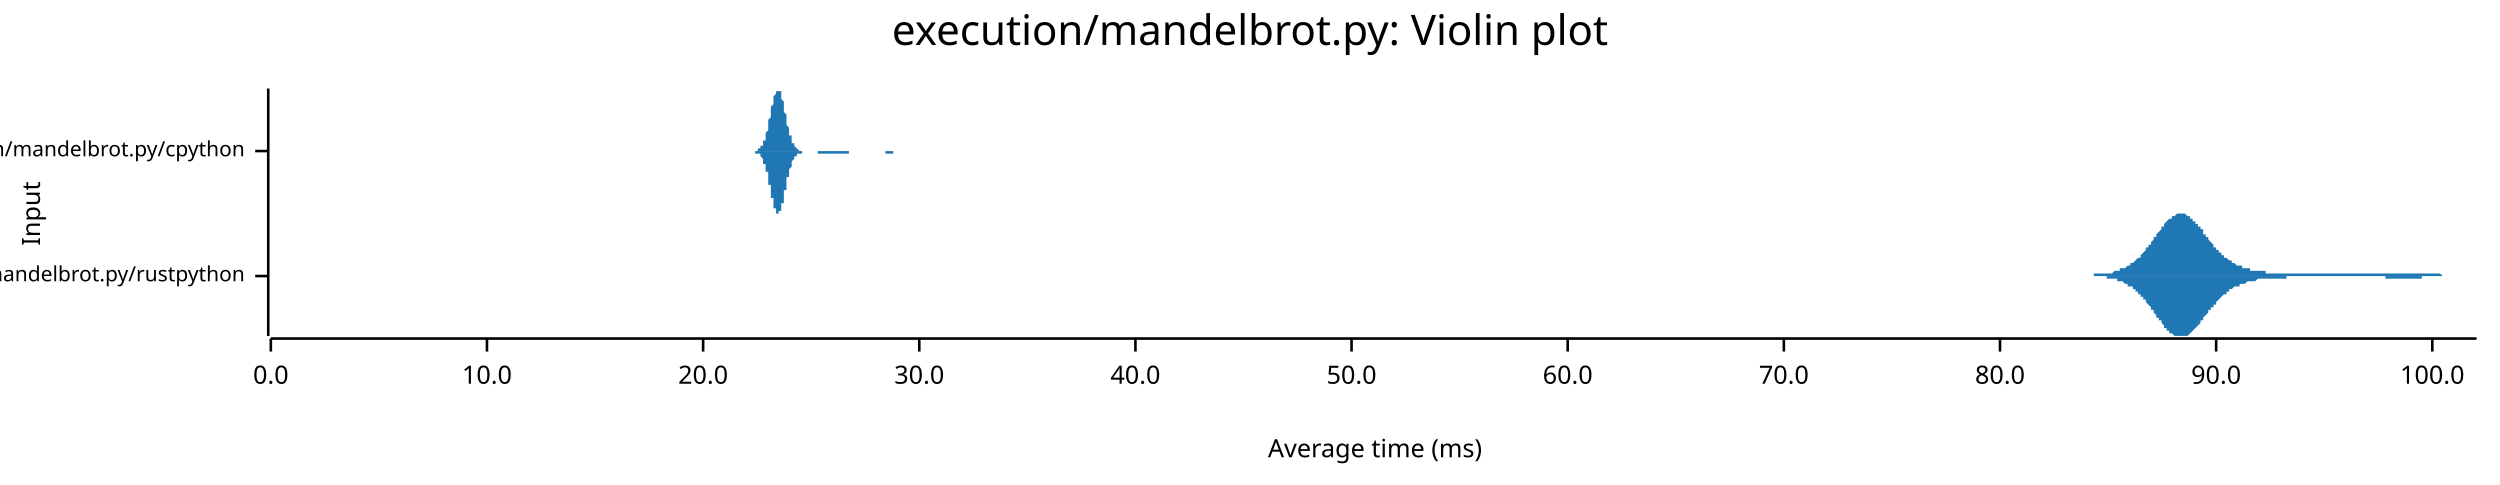
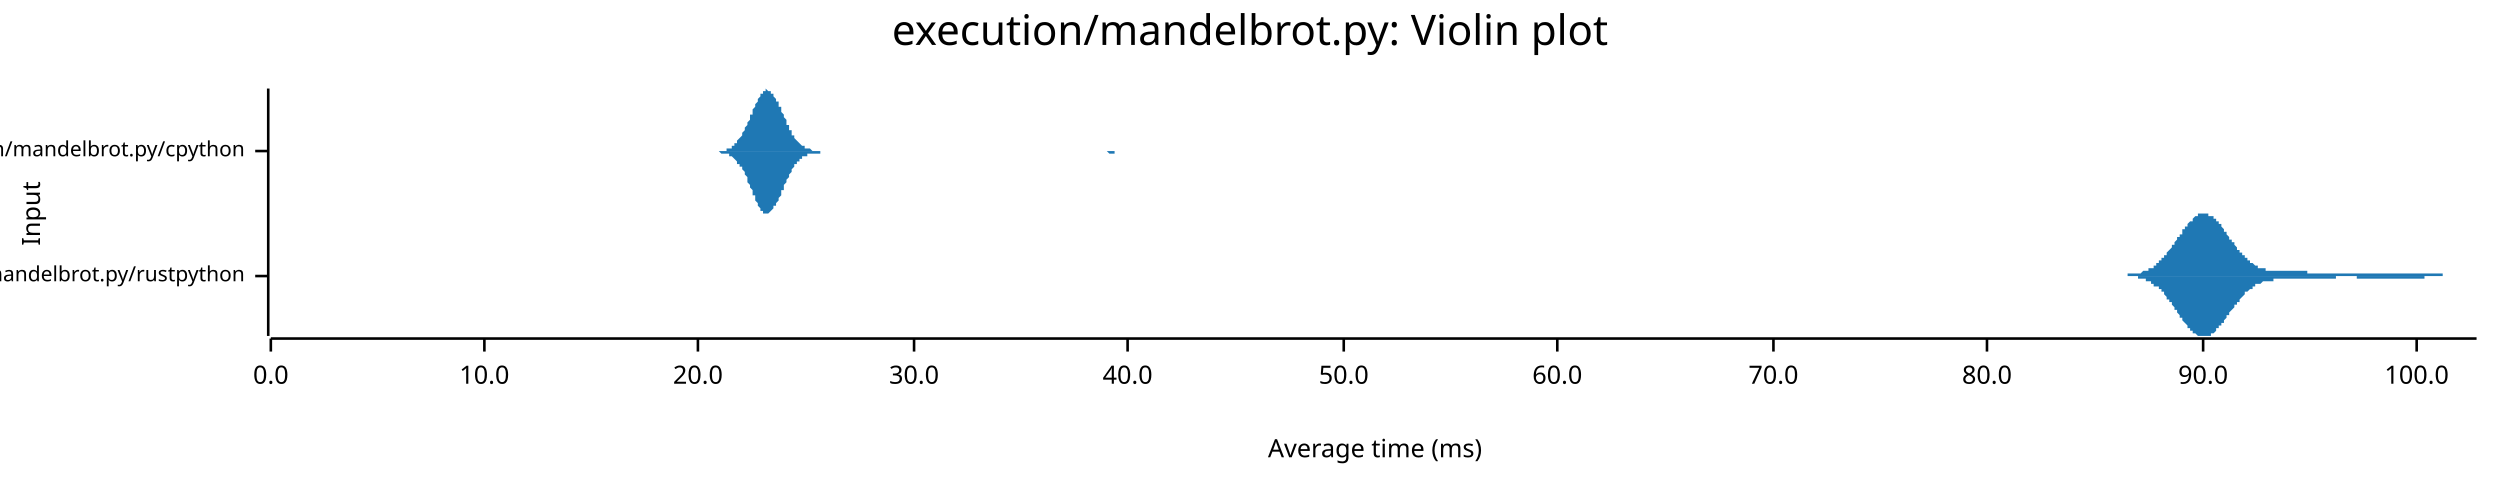
<svg xmlns="http://www.w3.org/2000/svg" width="960" height="186" viewBox="0 0 960 186">
  <text x="480" y="5" dy="0.76em" text-anchor="middle" font-family="sans-serif" font-size="16.129" opacity="1" fill="#000000">
execution/mandelbrot.py: Violin plot
</text>
  <text x="8" y="82" dy="0.76em" text-anchor="middle" font-family="sans-serif" font-size="9.677" opacity="1" fill="#000000" transform="rotate(270, 8, 82)">
Input
</text>
  <text x="528" y="178" dy="-0.5ex" text-anchor="middle" font-family="sans-serif" font-size="9.677" opacity="1" fill="#000000">
Average time (ms)
</text>
  <polyline fill="none" opacity="1" stroke="#000000" stroke-width="1" points="103,34 103,129 " />
  <text x="94" y="106" dy="0.5ex" text-anchor="end" font-family="sans-serif" font-size="8.065" opacity="1" fill="#000000">
execution/mandelbrot.py/rustpython
</text>
  <polyline fill="none" opacity="1" stroke="#000000" stroke-width="1" points="98,106 103,106 " />
  <text x="94" y="58" dy="0.5ex" text-anchor="end" font-family="sans-serif" font-size="8.065" opacity="1" fill="#000000">
execution/mandelbrot.py/cpython
</text>
  <polyline fill="none" opacity="1" stroke="#000000" stroke-width="1" points="98,58 103,58 " />
  <polyline fill="none" opacity="1" stroke="#000000" stroke-width="1" points="104,130 951,130 " />
  <text x="104" y="140" dy="0.76em" text-anchor="middle" font-family="sans-serif" font-size="9.677" opacity="1" fill="#000000">
0.0
</text>
  <polyline fill="none" opacity="1" stroke="#000000" stroke-width="1" points="104,130 104,135 " />
-   <text x="187" y="140" dy="0.76em" text-anchor="middle" font-family="sans-serif" font-size="9.677" opacity="1" fill="#000000">
+   <text x="186" y="140" dy="0.76em" text-anchor="middle" font-family="sans-serif" font-size="9.677" opacity="1" fill="#000000">
10.0
</text>
-   <polyline fill="none" opacity="1" stroke="#000000" stroke-width="1" points="187,130 187,135 " />
-   <text x="270" y="140" dy="0.76em" text-anchor="middle" font-family="sans-serif" font-size="9.677" opacity="1" fill="#000000">
+   <polyline fill="none" opacity="1" stroke="#000000" stroke-width="1" points="186,130 186,135 " />
+   <text x="268" y="140" dy="0.76em" text-anchor="middle" font-family="sans-serif" font-size="9.677" opacity="1" fill="#000000">
20.0
</text>
-   <polyline fill="none" opacity="1" stroke="#000000" stroke-width="1" points="270,130 270,135 " />
-   <text x="353" y="140" dy="0.76em" text-anchor="middle" font-family="sans-serif" font-size="9.677" opacity="1" fill="#000000">
+   <polyline fill="none" opacity="1" stroke="#000000" stroke-width="1" points="268,130 268,135 " />
+   <text x="351" y="140" dy="0.76em" text-anchor="middle" font-family="sans-serif" font-size="9.677" opacity="1" fill="#000000">
30.0
</text>
-   <polyline fill="none" opacity="1" stroke="#000000" stroke-width="1" points="353,130 353,135 " />
-   <text x="436" y="140" dy="0.76em" text-anchor="middle" font-family="sans-serif" font-size="9.677" opacity="1" fill="#000000">
+   <polyline fill="none" opacity="1" stroke="#000000" stroke-width="1" points="351,130 351,135 " />
+   <text x="433" y="140" dy="0.76em" text-anchor="middle" font-family="sans-serif" font-size="9.677" opacity="1" fill="#000000">
40.0
</text>
-   <polyline fill="none" opacity="1" stroke="#000000" stroke-width="1" points="436,130 436,135 " />
-   <text x="519" y="140" dy="0.76em" text-anchor="middle" font-family="sans-serif" font-size="9.677" opacity="1" fill="#000000">
+   <polyline fill="none" opacity="1" stroke="#000000" stroke-width="1" points="433,130 433,135 " />
+   <text x="516" y="140" dy="0.76em" text-anchor="middle" font-family="sans-serif" font-size="9.677" opacity="1" fill="#000000">
50.0
</text>
-   <polyline fill="none" opacity="1" stroke="#000000" stroke-width="1" points="519,130 519,135 " />
-   <text x="602" y="140" dy="0.76em" text-anchor="middle" font-family="sans-serif" font-size="9.677" opacity="1" fill="#000000">
+   <polyline fill="none" opacity="1" stroke="#000000" stroke-width="1" points="516,130 516,135 " />
+   <text x="598" y="140" dy="0.76em" text-anchor="middle" font-family="sans-serif" font-size="9.677" opacity="1" fill="#000000">
60.0
</text>
-   <polyline fill="none" opacity="1" stroke="#000000" stroke-width="1" points="602,130 602,135 " />
-   <text x="685" y="140" dy="0.76em" text-anchor="middle" font-family="sans-serif" font-size="9.677" opacity="1" fill="#000000">
+   <polyline fill="none" opacity="1" stroke="#000000" stroke-width="1" points="598,130 598,135 " />
+   <text x="681" y="140" dy="0.76em" text-anchor="middle" font-family="sans-serif" font-size="9.677" opacity="1" fill="#000000">
70.0
</text>
-   <polyline fill="none" opacity="1" stroke="#000000" stroke-width="1" points="685,130 685,135 " />
-   <text x="768" y="140" dy="0.76em" text-anchor="middle" font-family="sans-serif" font-size="9.677" opacity="1" fill="#000000">
+   <polyline fill="none" opacity="1" stroke="#000000" stroke-width="1" points="681,130 681,135 " />
+   <text x="763" y="140" dy="0.76em" text-anchor="middle" font-family="sans-serif" font-size="9.677" opacity="1" fill="#000000">
80.0
</text>
-   <polyline fill="none" opacity="1" stroke="#000000" stroke-width="1" points="768,130 768,135 " />
-   <text x="851" y="140" dy="0.76em" text-anchor="middle" font-family="sans-serif" font-size="9.677" opacity="1" fill="#000000">
+   <polyline fill="none" opacity="1" stroke="#000000" stroke-width="1" points="763,130 763,135 " />
+   <text x="846" y="140" dy="0.76em" text-anchor="middle" font-family="sans-serif" font-size="9.677" opacity="1" fill="#000000">
90.0
</text>
-   <polyline fill="none" opacity="1" stroke="#000000" stroke-width="1" points="851,130 851,135 " />
-   <text x="934" y="140" dy="0.76em" text-anchor="middle" font-family="sans-serif" font-size="9.677" opacity="1" fill="#000000">
+   <polyline fill="none" opacity="1" stroke="#000000" stroke-width="1" points="846,130 846,135 " />
+   <text x="928" y="140" dy="0.76em" text-anchor="middle" font-family="sans-serif" font-size="9.677" opacity="1" fill="#000000">
100.0
</text>
-   <polyline fill="none" opacity="1" stroke="#000000" stroke-width="1" points="934,130 934,135 " />
-   <polygon opacity="1" fill="#1F78B4" points="795,106 795,106 795,106 796,106 796,106 796,106 797,106 797,106 797,106 797,106 798,106 798,106 798,106 799,106 799,106 799,106 800,106 800,106 800,106 801,106 801,106 801,106 802,106 802,106 802,106 802,106 803,106 803,106 803,106 804,106 804,106 804,105 805,105 805,105 805,105 806,105 806,105 806,105 807,105 807,105 807,105 807,105 808,105 808,105 808,105 809,105 809,105 809,105 810,105 810,105 810,105 811,105 811,105 811,105 812,104 812,104 812,104 812,104 813,104 813,104 813,104 814,104 814,104 814,103 815,103 815,103 815,103 816,103 816,103 816,103 817,102 817,102 817,102 817,102 818,102 818,101 818,101 819,101 819,101 819,101 820,100 820,100 820,100 821,99 821,99 821,99 822,99 822,98 822,98 822,98 823,97 823,97 823,97 824,96 824,96 824,95 825,95 825,95 825,94 826,94 826,93 826,93 826,93 827,92 827,92 827,91 828,91 828,90 828,90 829,89 829,89 829,89 830,88 830,88 830,87 831,87 831,87 831,86 831,86 832,85 832,85 832,85 833,84 833,84 833,84 834,84 834,83 834,83 835,83 835,83 835,83 836,82 836,82 836,82 836,82 837,82 837,82 837,82 838,82 838,82 838,82 839,82 839,82 839,82 840,83 840,83 840,83 841,83 841,83 841,84 841,84 842,84 842,84 842,85 843,85 843,85 843,86 844,86 844,86 844,87 845,87 845,88 845,88 846,88 846,89 846,89 846,90 847,90 847,91 847,91 848,91 848,92 848,92 849,93 849,93 849,93 850,94 850,94 850,95 851,95 851,95 851,96 851,96 852,96 852,97 852,97 853,97 853,98 853,98 854,98 854,98 854,99 855,99 855,99 855,99 856,100 856,100 856,100 856,100 857,100 857,101 857,101 858,101 858,101 858,101 859,102 859,102 859,102 860,102 860,102 860,102 861,102 861,102 861,103 861,103 862,103 862,103 862,103 863,103 863,103 863,103 864,103 864,103 864,104 865,104 865,104 865,104 866,104 866,104 866,104 866,104 867,104 867,104 867,104 868,104 868,104 868,104 869,104 869,104 869,104 870,104 870,105 870,105 871,105 871,105 871,105 871,105 872,105 872,105 872,105 873,105 873,105 873,105 874,105 874,105 874,105 875,105 875,105 875,105 876,105 876,105 876,105 876,105 877,105 877,105 877,105 878,105 878,105 878,105 879,105 879,105 879,105 880,105 880,105 880,105 881,105 881,105 881,105 881,105 882,105 882,105 882,105 883,105 883,105 883,105 884,105 884,105 884,105 885,105 885,105 885,105 886,105 886,105 886,105 886,105 887,105 887,105 887,105 888,105 888,105 888,105 889,105 889,105 889,105 890,105 890,105 890,105 891,105 891,105 891,105 891,105 892,105 892,105 892,105 893,105 893,105 893,105 894,105 894,105 894,105 895,105 895,105 895,105 896,105 896,105 896,105 896,105 897,105 897,105 897,105 898,105 898,105 898,105 899,105 899,105 899,105 900,105 900,105 900,105 901,105 901,105 901,105 901,105 902,105 902,105 902,105 903,105 903,105 903,105 904,105 904,105 904,105 905,105 905,105 905,105 906,105 906,105 906,105 906,105 907,105 907,105 907,105 908,105 908,105 908,105 909,105 909,105 909,105 910,105 910,105 910,105 911,105 911,105 911,105 911,105 912,105 912,105 912,105 913,105 913,105 913,105 914,105 914,105 914,105 915,105 915,105 915,105 916,105 916,105 916,105 916,105 917,105 917,105 917,105 918,105 918,105 918,105 919,105 919,105 919,105 920,105 920,105 920,105 921,105 921,105 921,105 921,105 922,105 922,105 922,105 923,105 923,105 923,105 924,105 924,105 924,105 925,105 925,105 925,105 926,105 926,105 926,105 926,105 927,105 927,105 927,105 928,105 928,105 928,105 929,105 929,105 929,105 930,105 930,105 930,105 931,105 931,105 931,105 931,105 932,105 932,105 932,105 933,105 933,105 933,105 934,105 934,105 934,105 935,105 935,105 935,105 936,105 936,105 936,105 936,105 937,105 937,105 937,105 938,106 938,106 938,106 939,106 939,106 939,106 940,106 940,106 940,106 941,106 941,106 941,106 941,106 942,106 942,106 942,106 943,106 943,106 943,106 944,106 944,106 944,106 945,106 945,106 945,106 946,106 946,106 946,106 946,106 947,106 947,106 947,106 948,106 948,106 948,106 949,106 949,106 949,106 950,106 950,106 950,106 951,106 951,106 795,106 " />
-   <polygon opacity="1" fill="#1F78B4" points="795,106 795,106 795,106 796,106 796,106 796,106 797,106 797,106 797,106 797,106 798,106 798,106 798,106 799,106 799,106 799,106 800,106 800,106 800,106 801,106 801,106 801,106 802,106 802,106 802,106 802,106 803,106 803,106 803,106 804,106 804,106 804,106 805,106 805,106 805,106 806,106 806,106 806,106 807,106 807,106 807,106 807,106 808,106 808,106 808,106 809,106 809,107 809,107 810,107 810,107 810,107 811,107 811,107 811,107 812,107 812,107 812,107 812,107 813,107 813,108 813,108 814,108 814,108 814,108 815,108 815,108 815,108 816,109 816,109 816,109 817,109 817,109 817,109 817,110 818,110 818,110 818,110 819,110 819,111 819,111 820,111 820,111 820,112 821,112 821,112 821,113 822,113 822,113 822,114 822,114 823,114 823,115 823,115 824,115 824,116 824,116 825,117 825,117 825,117 826,118 826,118 826,119 826,119 827,119 827,120 827,120 828,121 828,121 828,122 829,122 829,122 829,123 830,123 830,124 830,124 831,125 831,125 831,125 831,126 832,126 832,126 832,127 833,127 833,127 833,128 834,128 834,128 834,128 835,129 835,129 835,129 836,129 836,129 836,129 836,129 837,129 837,129 837,129 838,129 838,129 838,129 839,129 839,129 839,129 840,129 840,129 840,129 841,128 841,128 841,128 841,128 842,127 842,127 842,127 843,126 843,126 843,126 844,125 844,125 844,125 845,124 845,124 845,123 846,123 846,123 846,122 846,122 847,121 847,121 847,121 848,120 848,120 848,119 849,119 849,119 849,118 850,118 850,117 850,117 851,117 851,116 851,116 851,116 852,115 852,115 852,115 853,114 853,114 853,114 854,113 854,113 854,113 855,113 855,112 855,112 856,112 856,112 856,111 856,111 857,111 857,111 857,111 858,110 858,110 858,110 859,110 859,110 859,110 860,110 860,109 860,109 861,109 861,109 861,109 861,109 862,109 862,109 862,109 863,108 863,108 863,108 864,108 864,108 864,108 865,108 865,108 865,108 866,108 866,108 866,108 866,108 867,107 867,107 867,107 868,107 868,107 868,107 869,107 869,107 869,107 870,107 870,107 870,107 871,107 871,107 871,107 871,107 872,107 872,107 872,107 873,107 873,107 873,107 874,107 874,107 874,107 875,107 875,107 875,107 876,107 876,107 876,107 876,107 877,107 877,107 877,107 878,107 878,107 878,106 879,106 879,106 879,106 880,106 880,106 880,106 881,106 881,106 881,106 881,106 882,106 882,106 882,106 883,106 883,106 883,106 884,106 884,106 884,106 885,106 885,106 885,106 886,106 886,106 886,106 886,106 887,106 887,106 887,106 888,106 888,106 888,106 889,106 889,106 889,106 890,106 890,106 890,106 891,106 891,106 891,106 891,106 892,106 892,106 892,106 893,106 893,106 893,106 894,106 894,106 894,106 895,106 895,106 895,106 896,106 896,106 896,106 896,106 897,106 897,106 897,106 898,106 898,106 898,106 899,106 899,106 899,106 900,106 900,106 900,106 901,106 901,106 901,106 901,106 902,106 902,106 902,106 903,106 903,106 903,106 904,106 904,106 904,106 905,106 905,106 905,106 906,106 906,106 906,106 906,106 907,106 907,106 907,106 908,106 908,106 908,106 909,106 909,106 909,106 910,106 910,106 910,106 911,106 911,106 911,106 911,106 912,106 912,106 912,106 913,106 913,106 913,106 914,106 914,106 914,106 915,106 915,106 915,106 916,106 916,106 916,106 916,107 917,107 917,107 917,107 918,107 918,107 918,107 919,107 919,107 919,107 920,107 920,107 920,107 921,107 921,107 921,107 921,107 922,107 922,107 922,107 923,107 923,107 923,107 924,107 924,107 924,107 925,107 925,107 925,107 926,107 926,107 926,107 926,107 927,107 927,107 927,107 928,107 928,107 928,107 929,107 929,107 929,107 930,107 930,106 930,106 931,106 931,106 931,106 931,106 932,106 932,106 932,106 933,106 933,106 933,106 934,106 934,106 934,106 935,106 935,106 935,106 936,106 936,106 936,106 936,106 937,106 937,106 937,106 938,106 938,106 938,106 939,106 939,106 939,106 940,106 940,106 940,106 941,106 941,106 941,106 941,106 942,106 942,106 942,106 943,106 943,106 943,106 944,106 944,106 944,106 945,106 945,106 945,106 946,106 946,106 946,106 946,106 947,106 947,106 947,106 948,106 948,106 948,106 949,106 949,106 949,106 950,106 950,106 950,106 951,106 951,106 795,106 " />
-   <polygon opacity="1" fill="#1F78B4" points="288,58 288,58 288,58 288,58 288,58 288,58 288,58 288,58 289,58 289,58 289,58 289,58 289,58 289,58 289,58 289,58 289,58 290,58 290,58 290,58 290,58 290,58 290,58 290,58 290,58 291,58 291,58 291,58 291,58 291,58 291,57 291,57 291,57 292,57 292,57 292,57 292,57 292,57 292,56 292,56 292,56 293,56 293,56 293,55 293,55 293,55 293,55 293,54 293,54 294,54 294,53 294,53 294,52 294,52 294,52 294,51 294,51 295,50 295,50 295,49 295,49 295,48 295,48 295,47 295,46 295,46 296,45 296,45 296,44 296,43 296,43 296,42 296,41 296,41 297,40 297,40 297,39 297,39 297,38 297,38 297,37 297,37 298,36 298,36 298,36 298,35 298,35 298,35 298,35 298,35 299,35 299,35 299,34 299,35 299,35 299,35 299,35 299,35 300,35 300,36 300,36 300,36 300,37 300,37 300,38 300,38 301,39 301,39 301,40 301,40 301,41 301,41 301,42 301,43 301,43 302,44 302,44 302,45 302,46 302,46 302,47 302,47 302,48 303,49 303,49 303,50 303,50 303,51 303,51 303,52 303,52 304,52 304,53 304,53 304,54 304,54 304,54 304,54 304,55 305,55 305,55 305,55 305,56 305,56 305,56 305,56 305,56 306,57 306,57 306,57 306,57 306,57 306,57 306,57 306,57 306,57 307,58 307,58 307,58 307,58 307,58 307,58 307,58 307,58 308,58 308,58 308,58 308,58 308,58 308,58 308,58 308,58 309,58 309,58 309,58 309,58 309,58 309,58 309,58 309,58 310,58 310,58 310,58 310,58 310,58 310,58 310,58 310,58 311,58 311,58 311,58 311,58 311,58 311,58 311,58 311,58 312,58 312,58 312,58 312,58 312,58 312,58 312,58 312,58 312,58 313,58 313,58 313,58 313,58 313,58 313,58 313,58 313,58 314,58 314,58 314,58 314,58 314,58 314,58 314,58 314,58 315,58 315,58 315,58 315,58 315,58 315,58 315,58 315,58 316,58 316,58 316,58 316,58 316,58 316,58 316,58 316,58 317,58 317,58 317,58 317,58 317,58 317,58 317,58 317,58 318,58 318,58 318,58 318,58 318,58 318,58 318,58 318,58 318,58 319,58 319,58 319,58 319,58 319,58 319,58 319,58 319,58 320,58 320,58 320,58 320,58 320,58 320,58 320,58 320,58 321,58 321,58 321,58 321,58 321,58 321,58 321,58 321,58 322,58 322,58 322,58 322,58 322,58 322,58 322,58 322,58 323,58 323,58 323,58 323,58 323,58 323,58 323,58 323,58 323,58 324,58 324,58 324,58 324,58 324,58 324,58 324,58 324,58 325,58 325,58 325,58 325,58 325,58 325,58 325,58 325,58 326,58 326,58 326,58 326,58 326,58 326,58 326,58 326,58 327,58 327,58 327,58 327,58 327,58 327,58 327,58 327,58 328,58 328,58 328,58 328,58 328,58 328,58 328,58 328,58 329,58 329,58 329,58 329,58 329,58 329,58 329,58 329,58 329,58 330,58 330,58 330,58 330,58 330,58 330,58 330,58 330,58 331,58 331,58 331,58 331,58 331,58 331,58 331,58 331,58 332,58 332,58 332,58 332,58 332,58 332,58 332,58 332,58 333,58 333,58 333,58 333,58 333,58 333,58 333,58 333,58 334,58 334,58 334,58 334,58 334,58 334,58 334,58 334,58 335,58 335,58 335,58 335,58 335,58 335,58 335,58 335,58 335,58 336,58 336,58 336,58 336,58 336,58 336,58 336,58 336,58 337,58 337,58 337,58 337,58 337,58 337,58 337,58 337,58 338,58 338,58 338,58 338,58 338,58 338,58 338,58 338,58 339,58 339,58 339,58 339,58 339,58 339,58 339,58 339,58 340,58 340,58 340,58 340,58 340,58 340,58 340,58 340,58 340,58 341,58 341,58 341,58 341,58 341,58 341,58 341,58 341,58 342,58 342,58 342,58 342,58 342,58 342,58 342,58 342,58 343,58 343,58 343,58 343,58 343,58 343,58 343,58 343,58 344,58 344,58 344,58 344,58 344,58 344,58 344,58 344,58 345,58 345,58 345,58 345,58 345,58 345,58 345,58 345,58 346,58 346,58 346,58 346,58 346,58 346,58 346,58 346,58 346,58 347,58 347,58 347,58 347,58 347,58 347,58 347,58 347,58 348,58 348,58 348,58 348,58 348,58 348,58 348,58 348,58 349,58 349,58 288,58 " />
-   <polygon opacity="1" fill="#1F78B4" points="288,58 288,58 288,58 288,58 288,58 288,58 288,58 288,58 289,58 289,58 289,58 289,58 289,58 289,58 289,58 289,58 289,58 290,58 290,58 290,58 290,58 290,59 290,59 290,59 290,59 291,59 291,59 291,59 291,59 291,59 291,59 291,59 291,59 292,59 292,59 292,60 292,60 292,60 292,60 292,60 292,60 293,61 293,61 293,61 293,61 293,62 293,62 293,62 293,63 294,63 294,63 294,64 294,64 294,64 294,65 294,65 294,66 295,66 295,67 295,67 295,68 295,68 295,69 295,70 295,70 295,71 296,71 296,72 296,73 296,73 296,74 296,74 296,75 296,76 297,76 297,77 297,77 297,78 297,78 297,79 297,79 297,80 298,80 298,80 298,81 298,81 298,81 298,82 298,82 298,82 299,82 299,82 299,82 299,82 299,82 299,82 299,82 299,81 300,81 300,81 300,81 300,80 300,80 300,79 300,79 300,78 301,78 301,77 301,77 301,76 301,76 301,75 301,74 301,74 301,73 302,73 302,72 302,71 302,71 302,70 302,70 302,69 302,68 303,68 303,67 303,67 303,66 303,66 303,65 303,65 303,65 304,64 304,64 304,63 304,63 304,63 304,62 304,62 304,62 305,61 305,61 305,61 305,61 305,61 305,60 305,60 305,60 306,60 306,60 306,60 306,60 306,59 306,59 306,59 306,59 306,59 307,59 307,59 307,59 307,59 307,59 307,59 307,59 307,59 308,59 308,59 308,59 308,59 308,58 308,58 308,58 308,58 309,58 309,58 309,58 309,58 309,58 309,58 309,58 309,58 310,58 310,58 310,58 310,58 310,58 310,58 310,58 310,58 311,58 311,58 311,58 311,58 311,58 311,58 311,58 311,58 312,58 312,58 312,58 312,58 312,58 312,58 312,58 312,58 312,58 313,58 313,58 313,58 313,58 313,58 313,58 313,58 313,58 314,58 314,58 314,58 314,59 314,59 314,59 314,59 314,59 315,59 315,59 315,59 315,59 315,59 315,59 315,59 315,59 316,59 316,59 316,59 316,59 316,59 316,59 316,59 316,59 317,59 317,59 317,59 317,59 317,59 317,59 317,59 317,59 318,59 318,59 318,59 318,59 318,59 318,59 318,59 318,59 318,59 319,59 319,59 319,59 319,59 319,59 319,59 319,59 319,59 320,59 320,59 320,59 320,59 320,59 320,59 320,59 320,59 321,59 321,59 321,59 321,59 321,59 321,59 321,59 321,59 322,59 322,59 322,59 322,59 322,59 322,59 322,59 322,59 323,59 323,59 323,59 323,59 323,59 323,59 323,59 323,59 323,59 324,59 324,59 324,59 324,59 324,59 324,59 324,59 324,59 325,59 325,59 325,59 325,59 325,59 325,59 325,59 325,59 326,59 326,59 326,58 326,58 326,58 326,58 326,58 326,58 327,58 327,58 327,58 327,58 327,58 327,58 327,58 327,58 328,58 328,58 328,58 328,58 328,58 328,58 328,58 328,58 329,58 329,58 329,58 329,58 329,58 329,58 329,58 329,58 329,58 330,58 330,58 330,58 330,58 330,58 330,58 330,58 330,58 331,58 331,58 331,58 331,58 331,58 331,58 331,58 331,58 332,58 332,58 332,58 332,58 332,58 332,58 332,58 332,58 333,58 333,58 333,58 333,58 333,58 333,58 333,58 333,58 334,58 334,58 334,58 334,58 334,58 334,58 334,58 334,58 335,58 335,58 335,58 335,58 335,58 335,58 335,58 335,58 335,58 336,58 336,58 336,58 336,58 336,58 336,58 336,58 336,58 337,58 337,58 337,58 337,58 337,58 337,58 337,58 337,58 338,58 338,58 338,58 338,58 338,58 338,58 338,58 338,58 339,58 339,58 339,58 339,58 339,58 339,58 339,58 339,58 340,58 340,58 340,58 340,58 340,59 340,59 340,59 340,59 340,59 341,59 341,59 341,59 341,59 341,59 341,59 341,59 341,59 342,59 342,59 342,59 342,59 342,59 342,59 342,59 342,59 343,59 343,58 343,58 343,58 343,58 343,58 343,58 343,58 344,58 344,58 344,58 344,58 344,58 344,58 344,58 344,58 345,58 345,58 345,58 345,58 345,58 345,58 345,58 345,58 346,58 346,58 346,58 346,58 346,58 346,58 346,58 346,58 346,58 347,58 347,58 347,58 347,58 347,58 347,58 347,58 347,58 348,58 348,58 348,58 348,58 348,58 348,58 348,58 348,58 349,58 349,58 288,58 " />
+   <polyline fill="none" opacity="1" stroke="#000000" stroke-width="1" points="928,130 928,135 " />
+   <polygon opacity="1" fill="#1F78B4" points="810,106 810,106 810,106 810,106 811,106 811,106 811,106 812,106 812,106 812,106 812,106 813,106 813,106 813,106 814,106 814,106 814,106 814,106 815,106 815,106 815,106 816,106 816,106 816,106 816,106 817,106 817,106 817,105 818,105 818,105 818,105 818,105 819,105 819,105 819,105 820,105 820,105 820,105 820,105 821,105 821,105 821,105 821,105 822,105 822,105 822,105 823,104 823,104 823,104 823,104 824,104 824,104 824,104 825,104 825,104 825,103 825,103 826,103 826,103 826,103 827,103 827,102 827,102 827,102 828,102 828,102 828,101 829,101 829,101 829,101 829,100 830,100 830,100 830,99 831,99 831,99 831,98 831,98 832,98 832,97 832,97 832,97 833,96 833,96 833,96 834,95 834,95 834,94 834,94 835,94 835,93 835,93 836,92 836,92 836,92 836,91 837,91 837,90 837,90 838,90 838,89 838,89 838,88 839,88 839,88 839,87 840,87 840,86 840,86 840,86 841,85 841,85 841,85 842,85 842,84 842,84 842,84 843,83 843,83 843,83 844,83 844,83 844,83 844,82 845,82 845,82 845,82 845,82 846,82 846,82 846,82 847,82 847,82 847,82 847,82 848,82 848,82 848,83 849,83 849,83 849,83 849,83 850,83 850,84 850,84 851,84 851,84 851,85 851,85 852,85 852,86 852,86 853,86 853,87 853,87 853,87 854,88 854,88 854,89 855,89 855,89 855,90 855,90 856,91 856,91 856,91 856,92 857,92 857,93 857,93 858,93 858,94 858,94 858,94 859,95 859,95 859,96 860,96 860,96 860,97 860,97 861,97 861,98 861,98 862,98 862,98 862,99 862,99 863,99 863,100 863,100 864,100 864,100 864,101 864,101 865,101 865,101 865,101 866,102 866,102 866,102 866,102 867,102 867,102 867,102 867,103 868,103 868,103 868,103 869,103 869,103 869,103 869,103 870,103 870,103 870,104 871,104 871,104 871,104 871,104 872,104 872,104 872,104 873,104 873,104 873,104 873,104 874,104 874,104 874,104 875,104 875,104 875,104 875,104 876,104 876,104 876,104 877,104 877,104 877,104 877,104 878,104 878,104 878,104 879,104 879,104 879,104 879,104 880,104 880,104 880,104 880,104 881,104 881,104 881,104 882,104 882,104 882,104 882,104 883,104 883,104 883,104 884,104 884,104 884,104 884,104 885,104 885,104 885,104 886,104 886,105 886,105 886,105 887,105 887,105 887,105 888,105 888,105 888,105 888,105 889,105 889,105 889,105 890,105 890,105 890,105 890,105 891,105 891,105 891,105 891,105 892,105 892,105 892,105 893,105 893,105 893,105 893,105 894,105 894,105 894,105 895,105 895,105 895,105 895,105 896,105 896,105 896,105 897,105 897,105 897,105 897,105 898,105 898,105 898,105 899,105 899,105 899,105 899,105 900,105 900,105 900,105 901,105 901,105 901,105 901,105 902,105 902,105 902,105 903,105 903,105 903,105 903,105 904,105 904,105 904,105 904,105 905,105 905,105 905,105 906,105 906,105 906,105 906,105 907,105 907,105 907,105 908,105 908,105 908,105 908,105 909,105 909,105 909,105 910,105 910,105 910,105 910,105 911,105 911,105 911,105 912,105 912,105 912,105 912,105 913,105 913,105 913,105 914,105 914,105 914,105 914,105 915,105 915,105 915,105 915,105 916,105 916,105 916,105 917,105 917,105 917,105 917,105 918,105 918,105 918,105 919,105 919,105 919,105 919,105 920,105 920,105 920,105 921,105 921,105 921,105 921,105 922,105 922,105 922,105 923,105 923,105 923,105 923,105 924,105 924,105 924,105 925,105 925,105 925,105 925,105 926,105 926,105 926,105 927,105 927,105 927,105 927,105 928,105 928,105 928,105 928,105 929,105 929,105 929,105 930,105 930,105 930,105 930,105 931,105 931,105 931,105 932,105 932,105 932,105 932,105 933,105 933,105 933,105 934,105 934,105 934,105 934,105 935,105 935,105 935,105 936,105 936,105 936,105 936,105 937,105 937,105 937,105 938,105 938,105 938,106 938,106 939,106 939,106 939,106 939,106 940,106 940,106 940,106 941,106 941,106 941,106 941,106 942,106 942,106 942,106 943,106 943,106 943,106 943,106 944,106 944,106 944,106 945,106 945,106 945,106 945,106 946,106 946,106 946,106 947,106 947,106 947,106 947,106 948,106 948,106 948,106 949,106 949,106 949,106 949,106 950,106 950,106 950,106 951,106 951,106 810,106 " />
+   <polygon opacity="1" fill="#1F78B4" points="810,106 810,106 810,106 810,106 811,106 811,106 811,106 812,106 812,106 812,106 812,106 813,106 813,106 813,106 814,106 814,106 814,106 814,106 815,106 815,106 815,106 816,106 816,106 816,106 816,106 817,106 817,106 817,106 818,106 818,106 818,106 818,106 819,106 819,106 819,106 820,106 820,106 820,106 820,106 821,106 821,107 821,107 821,107 822,107 822,107 822,107 823,107 823,107 823,107 823,107 824,107 824,108 824,108 825,108 825,108 825,108 825,108 826,108 826,109 826,109 827,109 827,109 827,109 827,110 828,110 828,110 828,110 829,110 829,111 829,111 829,111 830,111 830,112 830,112 831,112 831,113 831,113 831,113 832,114 832,114 832,114 832,115 833,115 833,115 833,116 834,116 834,117 834,117 834,117 835,118 835,118 835,119 836,119 836,119 836,120 836,120 837,121 837,121 837,122 838,122 838,122 838,123 838,123 839,124 839,124 839,124 840,125 840,125 840,125 840,126 841,126 841,126 841,127 842,127 842,127 842,128 842,128 843,128 843,128 843,128 844,129 844,129 844,129 844,129 845,129 845,129 845,129 845,129 846,129 846,129 846,129 847,129 847,129 847,129 847,129 848,129 848,129 848,129 849,129 849,129 849,128 849,128 850,128 850,128 850,128 851,127 851,127 851,127 851,126 852,126 852,126 852,125 853,125 853,125 853,124 853,124 854,124 854,123 854,123 855,122 855,122 855,122 855,121 856,121 856,121 856,120 856,120 857,119 857,119 857,119 858,118 858,118 858,117 858,117 859,117 859,116 859,116 860,116 860,115 860,115 860,115 861,114 861,114 861,114 862,113 862,113 862,113 862,112 863,112 863,112 863,112 864,111 864,111 864,111 864,111 865,111 865,110 865,110 866,110 866,110 866,110 866,109 867,109 867,109 867,109 867,109 868,109 868,109 868,109 869,108 869,108 869,108 869,108 870,108 870,108 870,108 871,108 871,108 871,108 871,108 872,108 872,108 872,108 873,108 873,108 873,107 873,107 874,107 874,107 874,107 875,107 875,107 875,107 875,107 876,107 876,107 876,107 877,107 877,107 877,107 877,107 878,107 878,107 878,107 879,107 879,107 879,107 879,107 880,107 880,107 880,107 880,107 881,107 881,107 881,107 882,107 882,107 882,107 882,107 883,107 883,107 883,107 884,107 884,107 884,107 884,107 885,107 885,107 885,107 886,107 886,107 886,107 886,107 887,107 887,107 887,107 888,107 888,107 888,107 888,107 889,107 889,107 889,107 890,107 890,107 890,107 890,107 891,107 891,107 891,107 891,107 892,107 892,107 892,107 893,107 893,107 893,107 893,107 894,107 894,107 894,107 895,107 895,107 895,107 895,107 896,107 896,107 896,107 897,107 897,107 897,106 897,106 898,106 898,106 898,106 899,106 899,106 899,106 899,106 900,106 900,106 900,106 901,106 901,106 901,106 901,106 902,106 902,106 902,106 903,106 903,106 903,106 903,106 904,106 904,106 904,106 904,106 905,106 905,107 905,107 906,107 906,107 906,107 906,107 907,107 907,107 907,107 908,107 908,107 908,107 908,107 909,107 909,107 909,107 910,107 910,107 910,107 910,107 911,107 911,107 911,107 912,107 912,107 912,107 912,107 913,107 913,107 913,107 914,107 914,107 914,107 914,107 915,107 915,107 915,107 915,107 916,107 916,107 916,107 917,107 917,107 917,107 917,107 918,107 918,107 918,107 919,107 919,107 919,107 919,107 920,107 920,107 920,107 921,107 921,107 921,107 921,107 922,107 922,107 922,107 923,107 923,107 923,107 923,107 924,107 924,107 924,107 925,107 925,107 925,107 925,107 926,107 926,107 926,107 927,107 927,107 927,107 927,107 928,107 928,107 928,107 928,107 929,107 929,107 929,107 930,107 930,107 930,107 930,107 931,107 931,107 931,106 932,106 932,106 932,106 932,106 933,106 933,106 933,106 934,106 934,106 934,106 934,106 935,106 935,106 935,106 936,106 936,106 936,106 936,106 937,106 937,106 937,106 938,106 938,106 938,106 938,106 939,106 939,106 939,106 939,106 940,106 940,106 940,106 941,106 941,106 941,106 941,106 942,106 942,106 942,106 943,106 943,106 943,106 943,106 944,106 944,106 944,106 945,106 945,106 945,106 945,106 946,106 946,106 946,106 947,106 947,106 947,106 947,106 948,106 948,106 948,106 949,106 949,106 949,106 949,106 950,106 950,106 950,106 951,106 951,106 810,106 " />
+   <polygon opacity="1" fill="#1F78B4" points="273,58 274,58 274,58 274,58 275,58 275,58 275,58 276,58 276,58 276,58 277,58 277,58 277,58 278,58 278,58 278,58 279,58 279,57 279,57 280,57 280,57 280,57 281,57 281,56 281,56 282,56 282,55 282,55 283,55 283,54 283,54 284,53 284,53 285,52 285,52 285,51 286,50 286,50 286,49 287,48 287,48 287,47 288,46 288,45 288,44 289,44 289,43 289,42 290,41 290,40 290,40 291,39 291,38 291,38 292,37 292,36 292,36 293,36 293,35 293,35 294,35 294,35 294,34 295,35 295,35 295,35 296,35 296,35 296,36 297,36 297,37 297,37 298,38 298,39 299,39 299,40 299,41 300,41 300,42 300,43 301,44 301,45 301,45 302,46 302,47 302,48 303,48 303,49 303,50 304,50 304,51 304,52 305,52 305,53 305,53 306,54 306,54 306,54 307,55 307,55 307,55 308,56 308,56 308,56 309,56 309,57 309,57 310,57 310,57 310,57 311,57 311,57 311,57 312,58 312,58 313,58 313,58 313,58 314,58 314,58 314,58 315,58 315,58 315,58 316,58 316,58 316,58 317,58 317,58 317,58 318,58 318,58 318,58 319,58 319,58 319,58 320,58 320,58 320,58 321,58 321,58 321,58 322,58 322,58 322,58 323,58 323,58 323,58 324,58 324,58 324,58 325,58 325,58 325,58 326,58 326,58 327,58 327,58 327,58 328,58 328,58 328,58 329,58 329,58 329,58 330,58 330,58 330,58 331,58 331,58 331,58 332,58 332,58 332,58 333,58 333,58 333,58 334,58 334,58 334,58 335,58 335,58 335,58 336,58 336,58 336,58 337,58 337,58 337,58 338,58 338,58 338,58 339,58 339,58 340,58 340,58 340,58 341,58 341,58 341,58 342,58 342,58 342,58 343,58 343,58 343,58 344,58 344,58 344,58 345,58 345,58 345,58 346,58 346,58 346,58 347,58 347,58 347,58 348,58 348,58 348,58 349,58 349,58 349,58 350,58 350,58 350,58 351,58 351,58 351,58 352,58 352,58 352,58 353,58 353,58 354,58 354,58 354,58 355,58 355,58 355,58 356,58 356,58 356,58 357,58 357,58 357,58 358,58 358,58 358,58 359,58 359,58 359,58 360,58 360,58 360,58 361,58 361,58 361,58 362,58 362,58 362,58 363,58 363,58 363,58 364,58 364,58 364,58 365,58 365,58 365,58 366,58 366,58 366,58 367,58 367,58 368,58 368,58 368,58 369,58 369,58 369,58 370,58 370,58 370,58 371,58 371,58 371,58 372,58 372,58 372,58 373,58 373,58 373,58 374,58 374,58 374,58 375,58 375,58 375,58 376,58 376,58 376,58 377,58 377,58 377,58 378,58 378,58 378,58 379,58 379,58 379,58 380,58 380,58 380,58 381,58 381,58 382,58 382,58 382,58 383,58 383,58 383,58 384,58 384,58 384,58 385,58 385,58 385,58 386,58 386,58 386,58 387,58 387,58 387,58 388,58 388,58 388,58 389,58 389,58 389,58 390,58 390,58 390,58 391,58 391,58 391,58 392,58 392,58 392,58 393,58 393,58 393,58 394,58 394,58 394,58 395,58 395,58 396,58 396,58 396,58 397,58 397,58 397,58 398,58 398,58 398,58 399,58 399,58 399,58 400,58 400,58 400,58 401,58 401,58 401,58 402,58 402,58 402,58 403,58 403,58 403,58 404,58 404,58 404,58 405,58 405,58 405,58 406,58 406,58 406,58 407,58 407,58 407,58 408,58 408,58 408,58 409,58 409,58 410,58 410,58 410,58 411,58 411,58 411,58 412,58 412,58 412,58 413,58 413,58 413,58 414,58 414,58 414,58 415,58 415,58 415,58 416,58 416,58 416,58 417,58 417,58 417,58 418,58 418,58 418,58 419,58 419,58 419,58 420,58 420,58 420,58 421,58 421,58 421,58 422,58 422,58 423,58 423,58 423,58 424,58 424,58 424,58 425,58 425,58 425,58 426,58 426,58 426,58 427,58 427,58 427,58 428,58 428,58 428,58 429,58 429,58 429,58 430,58 430,58 430,58 431,58 431,58 431,58 432,58 432,58 432,58 433,58 433,58 433,58 434,58 434,58 434,58 435,58 435,58 435,58 436,58 436,58 437,58 437,58 437,58 438,58 438,58 438,58 439,58 439,58 439,58 440,58 440,58 440,58 441,58 441,58 441,58 442,58 442,58 442,58 443,58 443,58 443,58 444,58 444,58 273,58 " />
+   <polygon opacity="1" fill="#1F78B4" points="273,58 274,58 274,58 274,58 275,58 275,58 275,58 276,58 276,58 276,58 277,59 277,59 277,59 278,59 278,59 278,59 279,59 279,59 279,59 280,59 280,60 280,60 281,60 281,60 281,60 282,61 282,61 282,61 283,62 283,62 283,63 284,63 284,64 285,64 285,65 285,65 286,66 286,67 286,67 287,68 287,69 287,70 288,71 288,71 288,72 289,73 289,74 289,75 290,75 290,76 290,77 291,78 291,78 291,79 292,80 292,80 292,81 293,81 293,81 293,82 294,82 294,82 294,82 295,82 295,82 295,82 296,81 296,81 296,81 297,80 297,80 297,79 298,79 298,78 299,77 299,77 299,76 300,75 300,74 300,73 301,73 301,72 301,71 302,70 302,70 302,69 303,68 303,67 303,67 304,66 304,65 304,65 305,64 305,64 305,63 306,63 306,62 306,62 307,62 307,61 307,61 308,61 308,61 308,60 309,60 309,60 309,60 310,60 310,59 310,59 311,59 311,59 311,59 312,59 312,59 313,59 313,59 313,59 314,59 314,59 314,59 315,59 315,59 315,58 316,58 316,58 316,58 317,58 317,58 317,58 318,58 318,58 318,58 319,58 319,58 319,58 320,58 320,58 320,58 321,58 321,58 321,58 322,58 322,58 322,58 323,58 323,58 323,58 324,58 324,58 324,58 325,58 325,58 325,58 326,58 326,58 327,58 327,58 327,58 328,58 328,58 328,58 329,58 329,58 329,58 330,58 330,58 330,58 331,58 331,58 331,58 332,58 332,58 332,58 333,58 333,58 333,58 334,58 334,58 334,58 335,58 335,58 335,58 336,58 336,58 336,58 337,58 337,58 337,58 338,58 338,58 338,58 339,58 339,58 340,58 340,58 340,58 341,58 341,58 341,58 342,58 342,58 342,58 343,58 343,58 343,58 344,58 344,58 344,58 345,58 345,58 345,58 346,58 346,58 346,58 347,58 347,58 347,58 348,58 348,58 348,58 349,58 349,58 349,58 350,58 350,58 350,58 351,58 351,58 351,58 352,58 352,58 352,58 353,58 353,58 354,58 354,58 354,58 355,58 355,58 355,58 356,58 356,58 356,58 357,58 357,58 357,58 358,58 358,58 358,58 359,58 359,58 359,58 360,58 360,58 360,58 361,58 361,58 361,58 362,58 362,58 362,58 363,58 363,58 363,58 364,58 364,58 364,58 365,58 365,58 365,58 366,58 366,58 366,58 367,58 367,58 368,58 368,58 368,58 369,58 369,58 369,58 370,58 370,58 370,58 371,58 371,58 371,58 372,58 372,58 372,58 373,58 373,58 373,58 374,58 374,58 374,58 375,58 375,58 375,58 376,58 376,58 376,58 377,58 377,58 377,58 378,58 378,58 378,58 379,58 379,58 379,58 380,58 380,58 380,58 381,58 381,58 382,58 382,58 382,58 383,58 383,58 383,58 384,58 384,58 384,58 385,58 385,58 385,58 386,58 386,58 386,58 387,58 387,58 387,58 388,58 388,58 388,58 389,58 389,58 389,58 390,58 390,58 390,58 391,58 391,58 391,58 392,58 392,58 392,58 393,58 393,58 393,58 394,58 394,58 394,58 395,58 395,58 396,58 396,58 396,58 397,58 397,58 397,58 398,58 398,58 398,58 399,58 399,58 399,58 400,58 400,58 400,58 401,58 401,58 401,58 402,58 402,58 402,58 403,58 403,58 403,58 404,58 404,58 404,58 405,58 405,58 405,58 406,58 406,58 406,58 407,58 407,58 407,58 408,58 408,58 408,58 409,58 409,58 410,58 410,58 410,58 411,58 411,58 411,58 412,58 412,58 412,58 413,58 413,58 413,58 414,58 414,58 414,58 415,58 415,58 415,58 416,58 416,58 416,58 417,58 417,58 417,58 418,58 418,58 418,58 419,58 419,58 419,58 420,58 420,58 420,58 421,58 421,58 421,58 422,58 422,58 423,58 423,58 423,58 424,58 424,58 424,58 425,58 425,58 425,58 426,59 426,59 426,59 427,59 427,59 427,59 428,59 428,59 428,58 429,58 429,58 429,58 430,58 430,58 430,58 431,58 431,58 431,58 432,58 432,58 432,58 433,58 433,58 433,58 434,58 434,58 434,58 435,58 435,58 435,58 436,58 436,58 437,58 437,58 437,58 438,58 438,58 438,58 439,58 439,58 439,58 440,58 440,58 440,58 441,58 441,58 441,58 442,58 442,58 442,58 443,58 443,58 443,58 444,58 444,58 273,58 " />
</svg>
